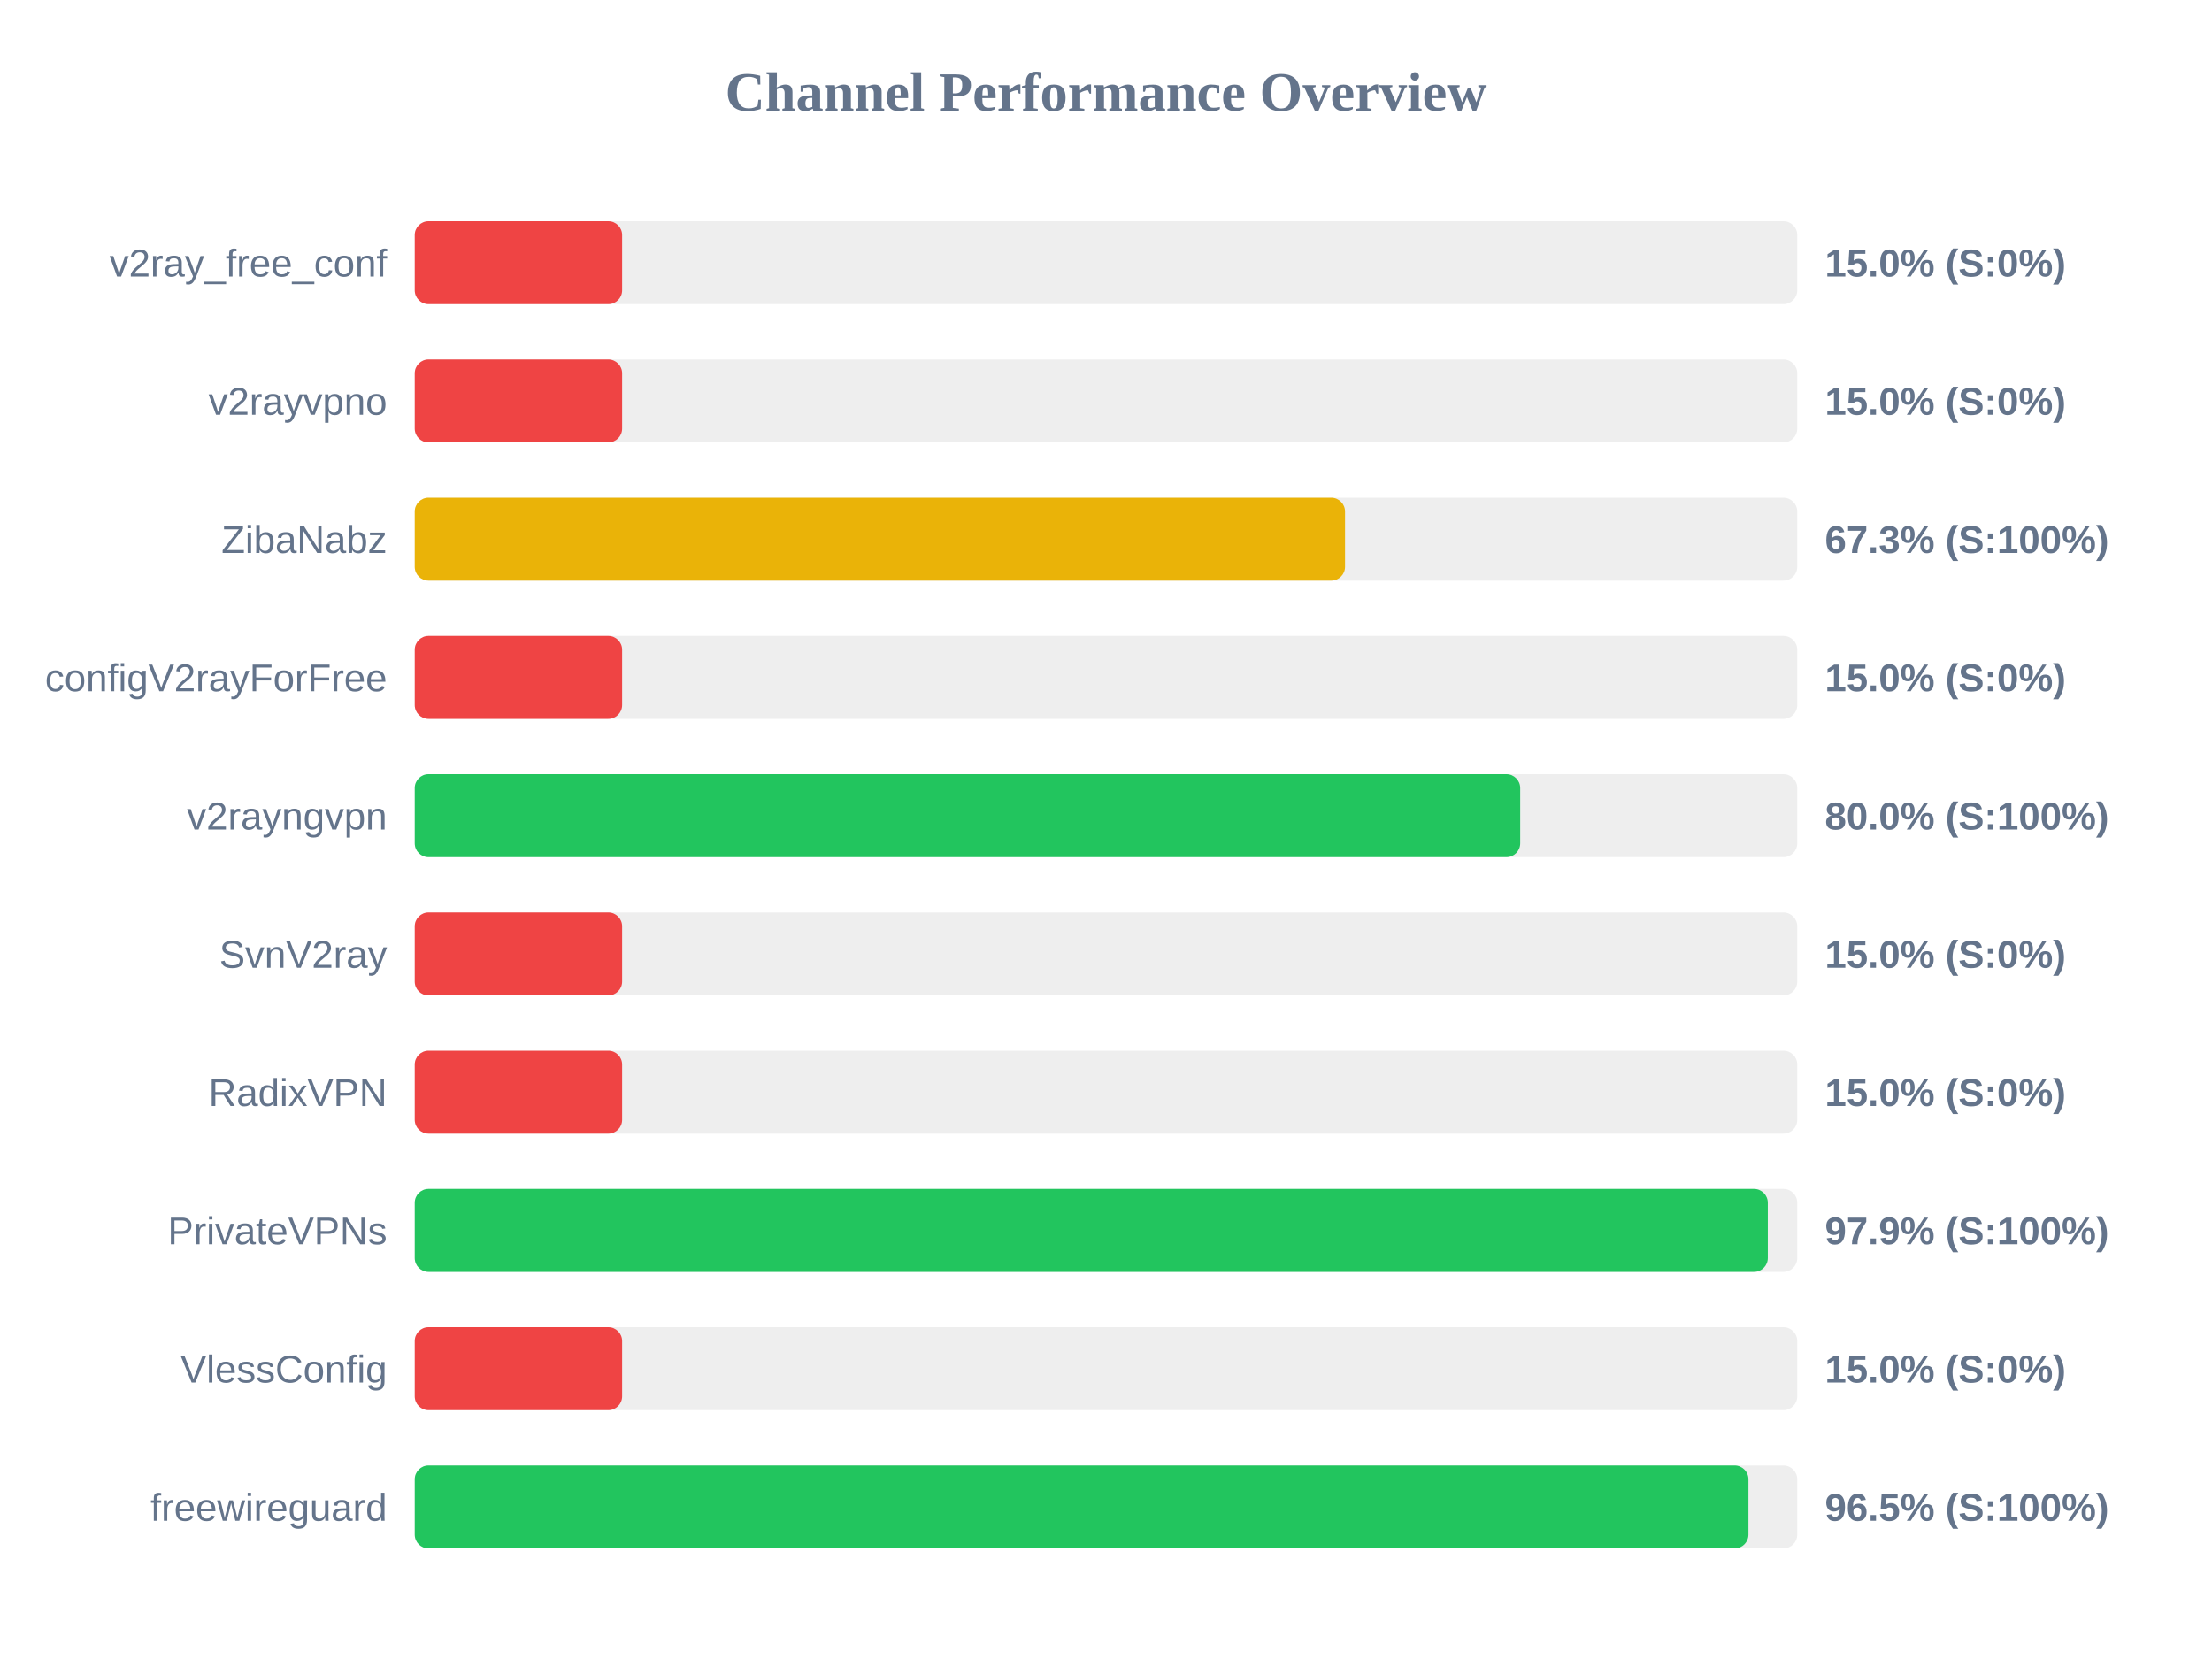
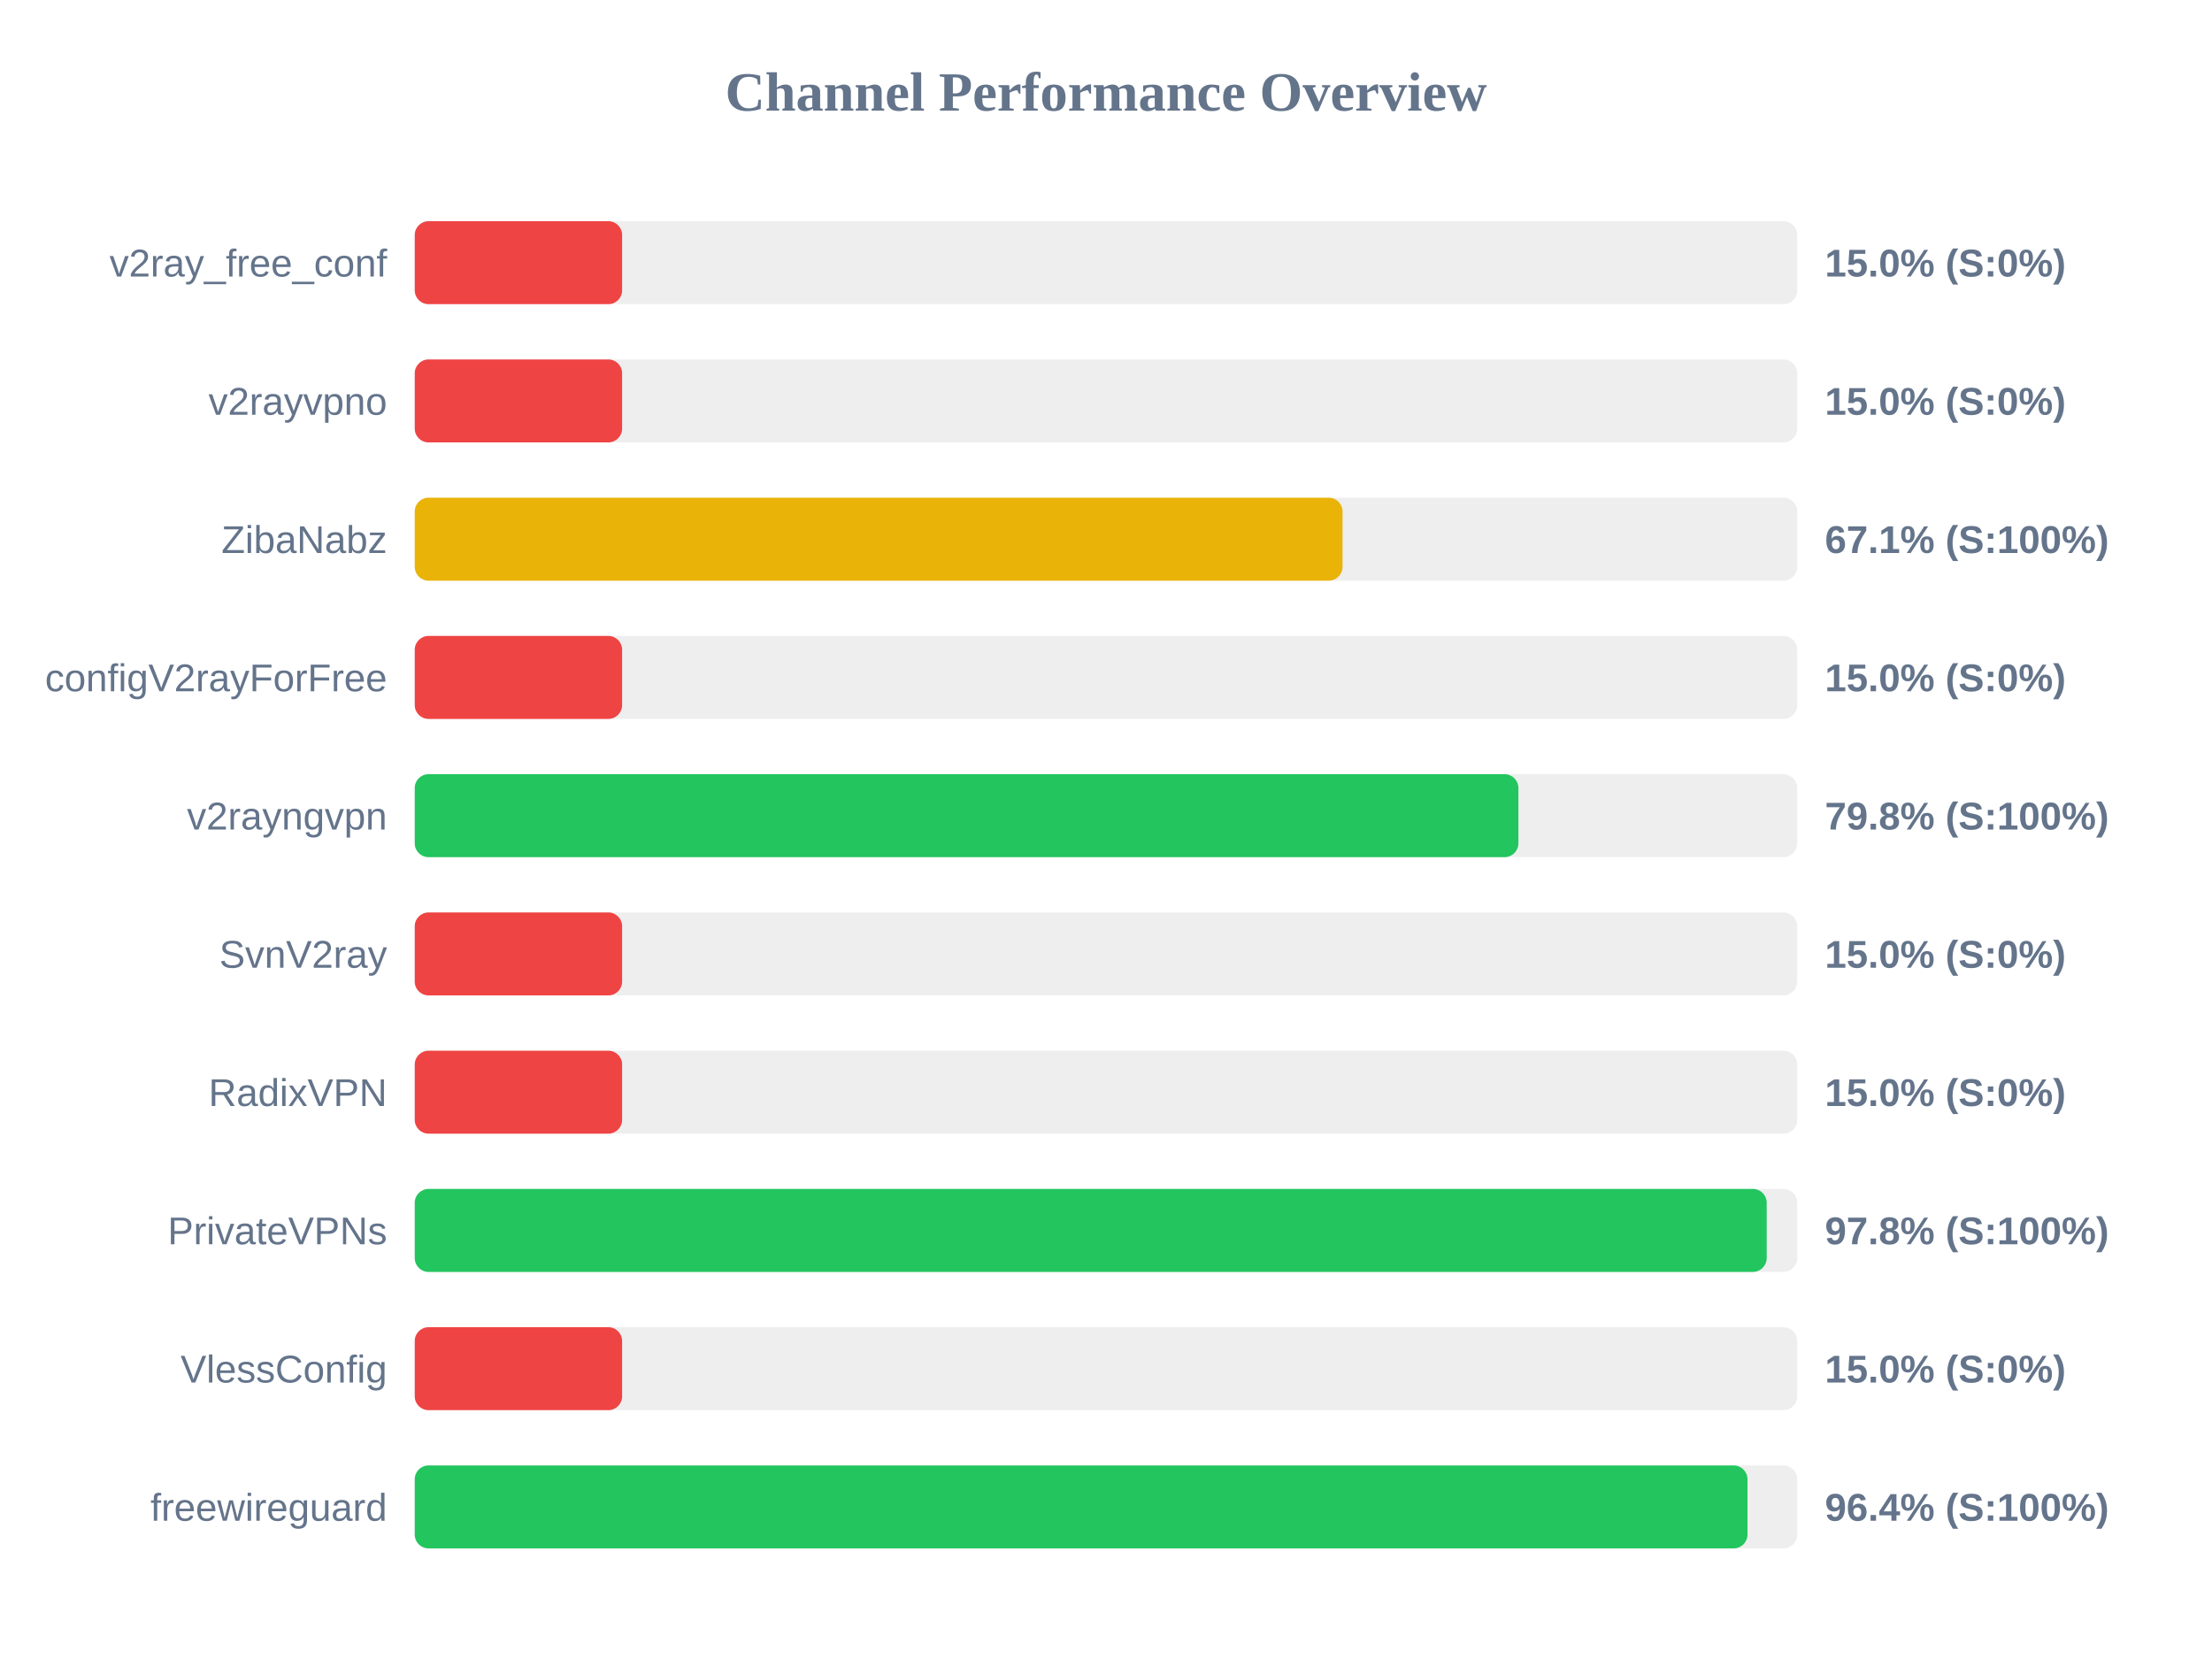
<svg xmlns="http://www.w3.org/2000/svg" width="800" height="600" version="1.1">
  <style>
        .row { font: 14px Arial; fill: #64748b; }
        .score { font: bold 14px Arial; fill: #64748b; }
    </style>
  <text x="400" y="40" text-anchor="middle" font-size="20px" font-weight="bold" fill="#64748b">Channel Performance Overview</text>
  <rect x="150" y="80" width="500" height="30" fill="#eee" rx="5" />
  <rect x="150" y="80" width="75.0" height="30" fill="#ef4444" rx="5" />
  <text x="140" y="100" text-anchor="end" class="row">v2ray_free_conf</text>
  <text x="660" y="100" text-anchor="start" class="score">15.0% (S:0%)</text>
  <rect x="150" y="130" width="500" height="30" fill="#eee" rx="5" />
  <rect x="150" y="130" width="75.0" height="30" fill="#ef4444" rx="5" />
  <text x="140" y="150" text-anchor="end" class="row">v2rayvpno</text>
  <text x="660" y="150" text-anchor="start" class="score">15.0% (S:0%)</text>
  <rect x="150" y="180" width="500" height="30" fill="#eee" rx="5" />
-   <rect x="150" y="180" width="336.45" height="30" fill="#eab308" rx="5" />
+   <rect x="150" y="180" width="335.55" height="30" fill="#eab308" rx="5" />
  <text x="140" y="200" text-anchor="end" class="row">ZibaNabz</text>
-   <text x="660" y="200" text-anchor="start" class="score">67.3% (S:100%)</text>
+   <text x="660" y="200" text-anchor="start" class="score">67.1% (S:100%)</text>
  <rect x="150" y="230" width="500" height="30" fill="#eee" rx="5" />
  <rect x="150" y="230" width="75.0" height="30" fill="#ef4444" rx="5" />
  <text x="140" y="250" text-anchor="end" class="row">configV2rayForFree</text>
  <text x="660" y="250" text-anchor="start" class="score">15.0% (S:0%)</text>
  <rect x="150" y="280" width="500" height="30" fill="#eee" rx="5" />
-   <rect x="150" y="280" width="399.8" height="30" fill="#22c55e" rx="5" />
+   <rect x="150" y="280" width="399.15" height="30" fill="#22c55e" rx="5" />
  <text x="140" y="300" text-anchor="end" class="row">v2rayngvpn</text>
-   <text x="660" y="300" text-anchor="start" class="score">80.0% (S:100%)</text>
+   <text x="660" y="300" text-anchor="start" class="score">79.8% (S:100%)</text>
  <rect x="150" y="330" width="500" height="30" fill="#eee" rx="5" />
  <rect x="150" y="330" width="75.0" height="30" fill="#ef4444" rx="5" />
  <text x="140" y="350" text-anchor="end" class="row">SvnV2ray</text>
  <text x="660" y="350" text-anchor="start" class="score">15.0% (S:0%)</text>
  <rect x="150" y="380" width="500" height="30" fill="#eee" rx="5" />
  <rect x="150" y="380" width="75.0" height="30" fill="#ef4444" rx="5" />
  <text x="140" y="400" text-anchor="end" class="row">RadixVPN</text>
  <text x="660" y="400" text-anchor="start" class="score">15.0% (S:0%)</text>
  <rect x="150" y="430" width="500" height="30" fill="#eee" rx="5" />
-   <rect x="150" y="430" width="489.35" height="30" fill="#22c55e" rx="5" />
+   <rect x="150" y="430" width="488.95" height="30" fill="#22c55e" rx="5" />
  <text x="140" y="450" text-anchor="end" class="row">PrivateVPNs</text>
-   <text x="660" y="450" text-anchor="start" class="score">97.9% (S:100%)</text>
+   <text x="660" y="450" text-anchor="start" class="score">97.8% (S:100%)</text>
  <rect x="150" y="480" width="500" height="30" fill="#eee" rx="5" />
  <rect x="150" y="480" width="75.0" height="30" fill="#ef4444" rx="5" />
  <text x="140" y="500" text-anchor="end" class="row">VlessConfig</text>
  <text x="660" y="500" text-anchor="start" class="score">15.0% (S:0%)</text>
  <rect x="150" y="530" width="500" height="30" fill="#eee" rx="5" />
-   <rect x="150" y="530" width="482.35" height="30" fill="#22c55e" rx="5" />
+   <rect x="150" y="530" width="482.0" height="30" fill="#22c55e" rx="5" />
  <text x="140" y="550" text-anchor="end" class="row">freewireguard</text>
-   <text x="660" y="550" text-anchor="start" class="score">96.5% (S:100%)</text>
+   <text x="660" y="550" text-anchor="start" class="score">96.4% (S:100%)</text>
</svg>
